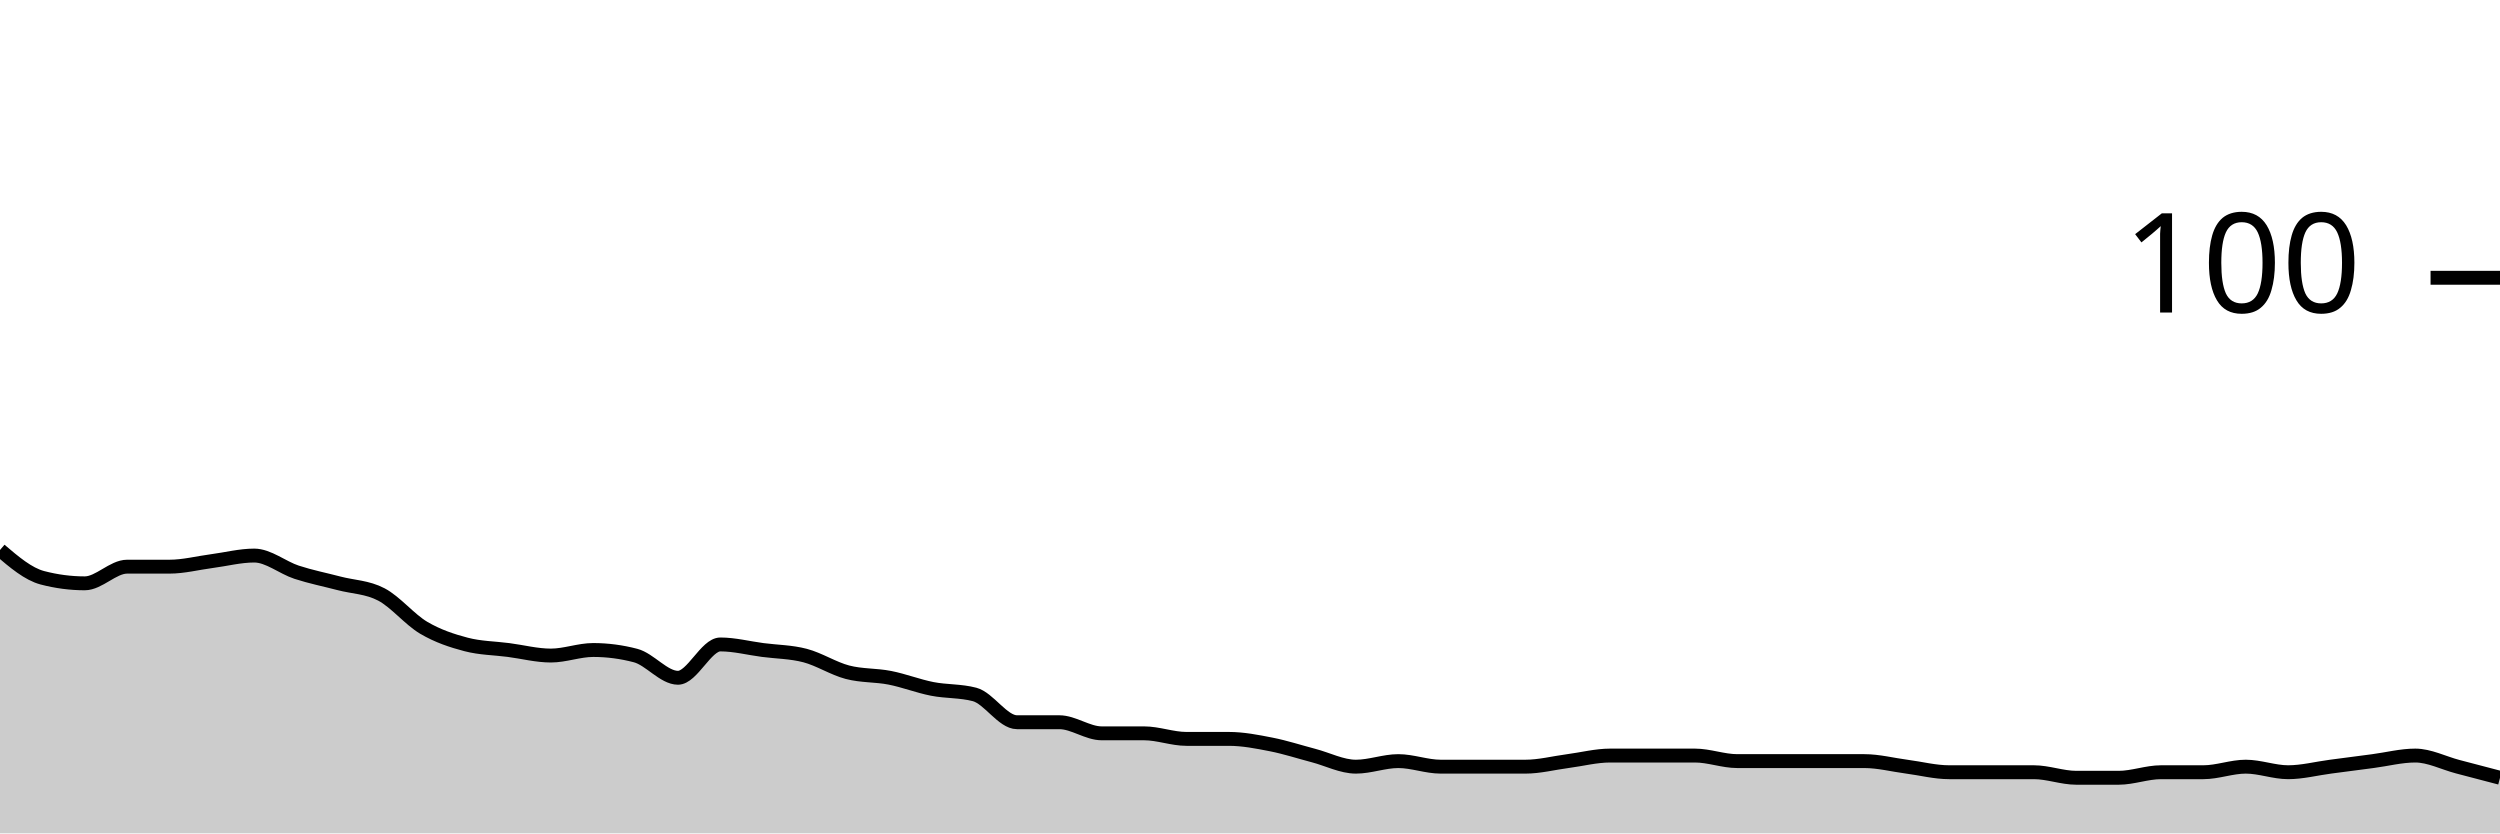
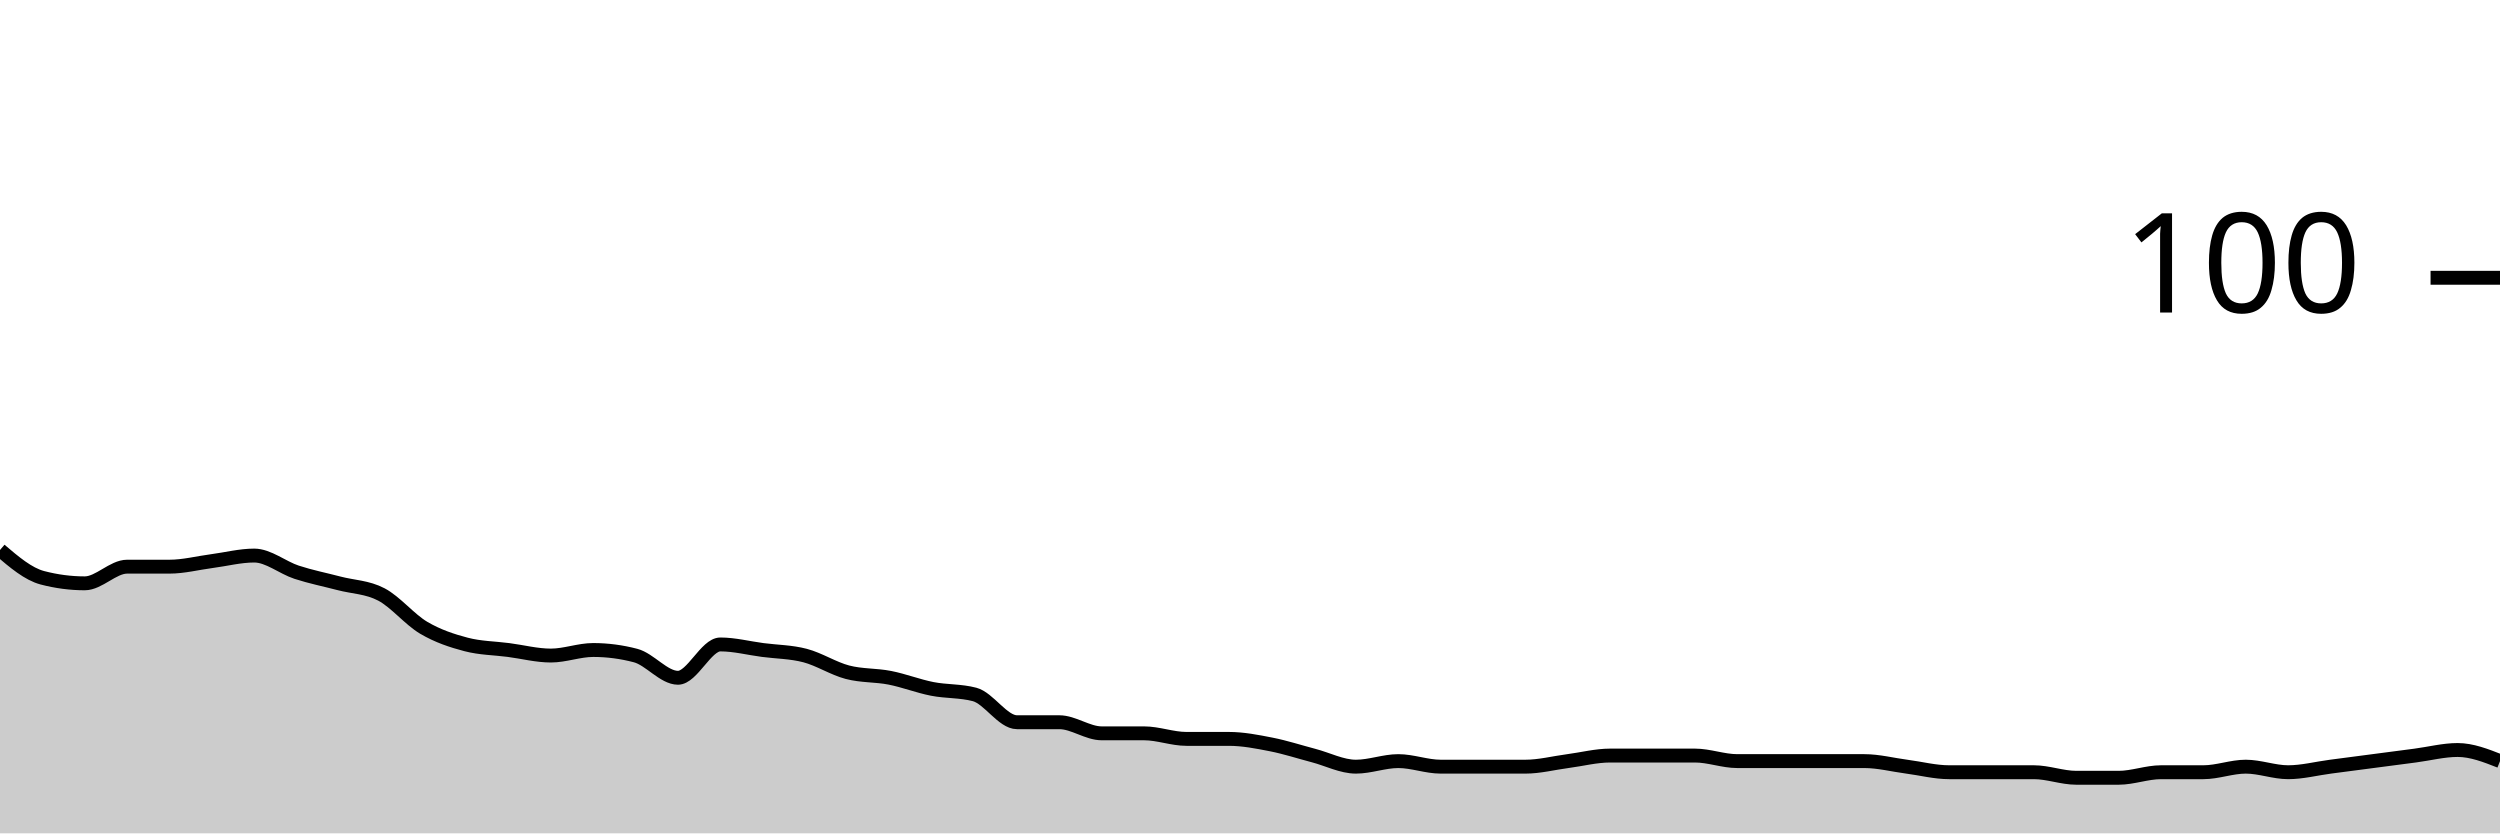
<svg xmlns="http://www.w3.org/2000/svg" viewBox="0 0 180 60">
  <g transform="translate(0,20)">
-     <path class="area" fill="rgba(0, 0, 0, 0.2)" d="M0,19.6C1.017,20.467,2.034,21.333,3.051,21.6C4.068,21.867,5.085,22,6.102,22C7.119,22,8.136,20.8,9.153,20.8C10.169,20.8,11.186,20.8,12.203,20.8C13.22,20.8,14.237,20.533,15.254,20.4C16.271,20.267,17.288,20,18.305,20C19.322,20,20.339,20.867,21.356,21.2C22.373,21.533,23.39,21.733,24.407,22C25.424,22.267,26.441,22.267,27.458,22.8C28.475,23.333,29.492,24.6,30.508,25.2C31.525,25.8,32.542,26.133,33.559,26.4C34.576,26.667,35.593,26.667,36.61,26.8C37.627,26.933,38.644,27.2,39.661,27.2C40.678,27.2,41.695,26.8,42.712,26.8C43.729,26.8,44.746,26.933,45.763,27.2C46.78,27.467,47.797,28.8,48.814,28.8C49.831,28.8,50.847,26.4,51.864,26.4C52.881,26.4,53.898,26.667,54.915,26.8C55.932,26.933,56.949,26.933,57.966,27.2C58.983,27.467,60,28.133,61.017,28.4C62.034,28.667,63.051,28.6,64.068,28.8C65.085,29,66.102,29.4,67.119,29.6C68.136,29.8,69.153,29.733,70.169,30C71.186,30.267,72.203,32,73.22,32C74.237,32,75.254,32,76.271,32C77.288,32,78.305,32.8,79.322,32.8C80.339,32.8,81.356,32.8,82.373,32.8C83.39,32.8,84.407,33.2,85.424,33.2C86.441,33.2,87.458,33.2,88.475,33.2C89.492,33.2,90.508,33.4,91.525,33.6C92.542,33.8,93.559,34.133,94.576,34.4C95.593,34.667,96.61,35.2,97.627,35.2C98.644,35.2,99.661,34.8,100.678,34.8C101.695,34.8,102.712,35.2,103.729,35.2C104.746,35.2,105.763,35.2,106.78,35.2C107.797,35.2,108.814,35.2,109.831,35.2C110.847,35.2,111.864,34.933,112.881,34.8C113.898,34.667,114.915,34.4,115.932,34.4C116.949,34.4,117.966,34.4,118.983,34.4C120,34.4,121.017,34.4,122.034,34.4C123.051,34.4,124.068,34.8,125.085,34.8C126.102,34.8,127.119,34.8,128.136,34.8C129.153,34.8,130.169,34.8,131.186,34.8C132.203,34.8,133.22,34.8,134.237,34.8C135.254,34.8,136.271,35.067,137.288,35.2C138.305,35.333,139.322,35.6,140.339,35.6C141.356,35.6,142.373,35.6,143.39,35.6C144.407,35.6,145.424,35.6,146.441,35.6C147.458,35.6,148.475,36,149.492,36C150.508,36,151.525,36,152.542,36C153.559,36,154.576,35.6,155.593,35.6C156.61,35.6,157.627,35.6,158.644,35.6C159.661,35.6,160.678,35.2,161.695,35.2C162.712,35.2,163.729,35.6,164.746,35.6C165.763,35.6,166.78,35.333,167.797,35.2C168.814,35.067,169.831,34.933,170.847,34.8C171.864,34.667,172.881,34.4,173.898,34.4C174.915,34.4,175.932,34.933,176.949,35.2C177.966,35.467,178.983,35.733,180,36L180,40C178.983,40,177.966,40,176.949,40C175.932,40,174.915,40,173.898,40C172.881,40,171.864,40,170.847,40C169.831,40,168.814,40,167.797,40C166.78,40,165.763,40,164.746,40C163.729,40,162.712,40,161.695,40C160.678,40,159.661,40,158.644,40C157.627,40,156.61,40,155.593,40C154.576,40,153.559,40,152.542,40C151.525,40,150.508,40,149.492,40C148.475,40,147.458,40,146.441,40C145.424,40,144.407,40,143.39,40C142.373,40,141.356,40,140.339,40C139.322,40,138.305,40,137.288,40C136.271,40,135.254,40,134.237,40C133.22,40,132.203,40,131.186,40C130.169,40,129.153,40,128.136,40C127.119,40,126.102,40,125.085,40C124.068,40,123.051,40,122.034,40C121.017,40,120,40,118.983,40C117.966,40,116.949,40,115.932,40C114.915,40,113.898,40,112.881,40C111.864,40,110.847,40,109.831,40C108.814,40,107.797,40,106.78,40C105.763,40,104.746,40,103.729,40C102.712,40,101.695,40,100.678,40C99.661,40,98.644,40,97.627,40C96.61,40,95.593,40,94.576,40C93.559,40,92.542,40,91.525,40C90.508,40,89.492,40,88.475,40C87.458,40,86.441,40,85.424,40C84.407,40,83.39,40,82.373,40C81.356,40,80.339,40,79.322,40C78.305,40,77.288,40,76.271,40C75.254,40,74.237,40,73.22,40C72.203,40,71.186,40,70.169,40C69.153,40,68.136,40,67.119,40C66.102,40,65.085,40,64.068,40C63.051,40,62.034,40,61.017,40C60,40,58.983,40,57.966,40C56.949,40,55.932,40,54.915,40C53.898,40,52.881,40,51.864,40C50.847,40,49.831,40,48.814,40C47.797,40,46.78,40,45.763,40C44.746,40,43.729,40,42.712,40C41.695,40,40.678,40,39.661,40C38.644,40,37.627,40,36.61,40C35.593,40,34.576,40,33.559,40C32.542,40,31.525,40,30.508,40C29.492,40,28.475,40,27.458,40C26.441,40,25.424,40,24.407,40C23.39,40,22.373,40,21.356,40C20.339,40,19.322,40,18.305,40C17.288,40,16.271,40,15.254,40C14.237,40,13.22,40,12.203,40C11.186,40,10.169,40,9.153,40C8.136,40,7.119,40,6.102,40C5.085,40,4.068,40,3.051,40C2.034,40,1.017,40,0,40Z" />
-     <path class="line" stroke="black" fill="none" d="M0,19.6C1.017,20.467,2.034,21.333,3.051,21.6C4.068,21.867,5.085,22,6.102,22C7.119,22,8.136,20.8,9.153,20.8C10.169,20.8,11.186,20.8,12.203,20.8C13.22,20.8,14.237,20.533,15.254,20.4C16.271,20.267,17.288,20,18.305,20C19.322,20,20.339,20.867,21.356,21.2C22.373,21.533,23.39,21.733,24.407,22C25.424,22.267,26.441,22.267,27.458,22.8C28.475,23.333,29.492,24.6,30.508,25.2C31.525,25.8,32.542,26.133,33.559,26.4C34.576,26.667,35.593,26.667,36.61,26.8C37.627,26.933,38.644,27.2,39.661,27.2C40.678,27.2,41.695,26.8,42.712,26.8C43.729,26.8,44.746,26.933,45.763,27.2C46.78,27.467,47.797,28.8,48.814,28.8C49.831,28.8,50.847,26.4,51.864,26.4C52.881,26.4,53.898,26.667,54.915,26.8C55.932,26.933,56.949,26.933,57.966,27.2C58.983,27.467,60,28.133,61.017,28.4C62.034,28.667,63.051,28.6,64.068,28.8C65.085,29,66.102,29.4,67.119,29.6C68.136,29.8,69.153,29.733,70.169,30C71.186,30.267,72.203,32,73.22,32C74.237,32,75.254,32,76.271,32C77.288,32,78.305,32.8,79.322,32.8C80.339,32.8,81.356,32.8,82.373,32.8C83.39,32.8,84.407,33.2,85.424,33.2C86.441,33.2,87.458,33.2,88.475,33.2C89.492,33.2,90.508,33.4,91.525,33.6C92.542,33.8,93.559,34.133,94.576,34.4C95.593,34.667,96.61,35.2,97.627,35.2C98.644,35.2,99.661,34.8,100.678,34.8C101.695,34.8,102.712,35.2,103.729,35.2C104.746,35.2,105.763,35.2,106.78,35.2C107.797,35.2,108.814,35.2,109.831,35.2C110.847,35.2,111.864,34.933,112.881,34.8C113.898,34.667,114.915,34.4,115.932,34.4C116.949,34.4,117.966,34.4,118.983,34.4C120,34.4,121.017,34.4,122.034,34.4C123.051,34.4,124.068,34.8,125.085,34.8C126.102,34.8,127.119,34.8,128.136,34.8C129.153,34.8,130.169,34.8,131.186,34.8C132.203,34.8,133.22,34.8,134.237,34.8C135.254,34.8,136.271,35.067,137.288,35.2C138.305,35.333,139.322,35.6,140.339,35.6C141.356,35.6,142.373,35.6,143.39,35.6C144.407,35.6,145.424,35.6,146.441,35.6C147.458,35.6,148.475,36,149.492,36C150.508,36,151.525,36,152.542,36C153.559,36,154.576,35.6,155.593,35.6C156.61,35.6,157.627,35.6,158.644,35.6C159.661,35.6,160.678,35.2,161.695,35.2C162.712,35.2,163.729,35.6,164.746,35.6C165.763,35.6,166.78,35.333,167.797,35.2C168.814,35.067,169.831,34.933,170.847,34.8C171.864,34.667,172.881,34.4,173.898,34.4C174.915,34.4,175.932,34.933,176.949,35.2C177.966,35.467,178.983,35.733,180,36" />
+     <path class="area" fill="rgba(0, 0, 0, 0.2)" d="M0,19.6C1.017,20.467,2.034,21.333,3.051,21.6C4.068,21.867,5.085,22,6.102,22C7.119,22,8.136,20.8,9.153,20.8C10.169,20.8,11.186,20.8,12.203,20.8C13.22,20.8,14.237,20.533,15.254,20.4C16.271,20.267,17.288,20,18.305,20C19.322,20,20.339,20.867,21.356,21.2C22.373,21.533,23.39,21.733,24.407,22C25.424,22.267,26.441,22.267,27.458,22.8C28.475,23.333,29.492,24.6,30.508,25.2C31.525,25.8,32.542,26.133,33.559,26.4C34.576,26.667,35.593,26.667,36.61,26.8C37.627,26.933,38.644,27.2,39.661,27.2C40.678,27.2,41.695,26.8,42.712,26.8C43.729,26.8,44.746,26.933,45.763,27.2C46.78,27.467,47.797,28.8,48.814,28.8C49.831,28.8,50.847,26.4,51.864,26.4C52.881,26.4,53.898,26.667,54.915,26.8C55.932,26.933,56.949,26.933,57.966,27.2C58.983,27.467,60,28.133,61.017,28.4C62.034,28.667,63.051,28.6,64.068,28.8C65.085,29,66.102,29.4,67.119,29.6C68.136,29.8,69.153,29.733,70.169,30C71.186,30.267,72.203,32,73.22,32C74.237,32,75.254,32,76.271,32C77.288,32,78.305,32.8,79.322,32.8C80.339,32.8,81.356,32.8,82.373,32.8C83.39,32.8,84.407,33.2,85.424,33.2C86.441,33.2,87.458,33.2,88.475,33.2C89.492,33.2,90.508,33.4,91.525,33.6C92.542,33.8,93.559,34.133,94.576,34.4C95.593,34.667,96.61,35.2,97.627,35.2C98.644,35.2,99.661,34.8,100.678,34.8C101.695,34.8,102.712,35.2,103.729,35.2C104.746,35.2,105.763,35.2,106.78,35.2C107.797,35.2,108.814,35.2,109.831,35.2C110.847,35.2,111.864,34.933,112.881,34.8C113.898,34.667,114.915,34.4,115.932,34.4C116.949,34.4,117.966,34.4,118.983,34.4C120,34.4,121.017,34.4,122.034,34.4C123.051,34.4,124.068,34.8,125.085,34.8C126.102,34.8,127.119,34.8,128.136,34.8C129.153,34.8,130.169,34.8,131.186,34.8C132.203,34.8,133.22,34.8,134.237,34.8C135.254,34.8,136.271,35.067,137.288,35.2C138.305,35.333,139.322,35.6,140.339,35.6C141.356,35.6,142.373,35.6,143.39,35.6C144.407,35.6,145.424,35.6,146.441,35.6C147.458,35.6,148.475,36,149.492,36C150.508,36,151.525,36,152.542,36C153.559,36,154.576,35.6,155.593,35.6C156.61,35.6,157.627,35.6,158.644,35.6C159.661,35.6,160.678,35.2,161.695,35.2C162.712,35.2,163.729,35.6,164.746,35.6C165.763,35.6,166.78,35.333,167.797,35.2C168.814,35.067,169.831,34.933,170.847,34.8C171.864,34.667,172.881,34.533,173.898,34.4C174.915,34.267,175.932,34,176.949,34C177.966,34,178.983,34.4,180,34.8L180,40C178.983,40,177.966,40,176.949,40C175.932,40,174.915,40,173.898,40C172.881,40,171.864,40,170.847,40C169.831,40,168.814,40,167.797,40C166.78,40,165.763,40,164.746,40C163.729,40,162.712,40,161.695,40C160.678,40,159.661,40,158.644,40C157.627,40,156.61,40,155.593,40C154.576,40,153.559,40,152.542,40C151.525,40,150.508,40,149.492,40C148.475,40,147.458,40,146.441,40C145.424,40,144.407,40,143.39,40C142.373,40,141.356,40,140.339,40C139.322,40,138.305,40,137.288,40C136.271,40,135.254,40,134.237,40C133.22,40,132.203,40,131.186,40C130.169,40,129.153,40,128.136,40C127.119,40,126.102,40,125.085,40C124.068,40,123.051,40,122.034,40C121.017,40,120,40,118.983,40C117.966,40,116.949,40,115.932,40C114.915,40,113.898,40,112.881,40C111.864,40,110.847,40,109.831,40C108.814,40,107.797,40,106.78,40C105.763,40,104.746,40,103.729,40C102.712,40,101.695,40,100.678,40C99.661,40,98.644,40,97.627,40C96.61,40,95.593,40,94.576,40C93.559,40,92.542,40,91.525,40C90.508,40,89.492,40,88.475,40C87.458,40,86.441,40,85.424,40C84.407,40,83.39,40,82.373,40C81.356,40,80.339,40,79.322,40C78.305,40,77.288,40,76.271,40C75.254,40,74.237,40,73.22,40C72.203,40,71.186,40,70.169,40C69.153,40,68.136,40,67.119,40C66.102,40,65.085,40,64.068,40C63.051,40,62.034,40,61.017,40C60,40,58.983,40,57.966,40C56.949,40,55.932,40,54.915,40C53.898,40,52.881,40,51.864,40C50.847,40,49.831,40,48.814,40C47.797,40,46.78,40,45.763,40C44.746,40,43.729,40,42.712,40C41.695,40,40.678,40,39.661,40C38.644,40,37.627,40,36.61,40C35.593,40,34.576,40,33.559,40C32.542,40,31.525,40,30.508,40C29.492,40,28.475,40,27.458,40C26.441,40,25.424,40,24.407,40C23.39,40,22.373,40,21.356,40C20.339,40,19.322,40,18.305,40C17.288,40,16.271,40,15.254,40C14.237,40,13.22,40,12.203,40C11.186,40,10.169,40,9.153,40C8.136,40,7.119,40,6.102,40C5.085,40,4.068,40,3.051,40C2.034,40,1.017,40,0,40Z" />
+     <path class="line" stroke="black" fill="none" d="M0,19.6C1.017,20.467,2.034,21.333,3.051,21.6C4.068,21.867,5.085,22,6.102,22C7.119,22,8.136,20.8,9.153,20.8C10.169,20.8,11.186,20.8,12.203,20.8C13.22,20.8,14.237,20.533,15.254,20.4C16.271,20.267,17.288,20,18.305,20C19.322,20,20.339,20.867,21.356,21.2C22.373,21.533,23.39,21.733,24.407,22C25.424,22.267,26.441,22.267,27.458,22.8C28.475,23.333,29.492,24.6,30.508,25.2C31.525,25.8,32.542,26.133,33.559,26.4C34.576,26.667,35.593,26.667,36.61,26.8C37.627,26.933,38.644,27.2,39.661,27.2C40.678,27.2,41.695,26.8,42.712,26.8C43.729,26.8,44.746,26.933,45.763,27.2C46.78,27.467,47.797,28.8,48.814,28.8C49.831,28.8,50.847,26.4,51.864,26.4C52.881,26.4,53.898,26.667,54.915,26.8C55.932,26.933,56.949,26.933,57.966,27.2C58.983,27.467,60,28.133,61.017,28.4C62.034,28.667,63.051,28.6,64.068,28.8C65.085,29,66.102,29.4,67.119,29.6C68.136,29.8,69.153,29.733,70.169,30C71.186,30.267,72.203,32,73.22,32C74.237,32,75.254,32,76.271,32C77.288,32,78.305,32.8,79.322,32.8C80.339,32.8,81.356,32.8,82.373,32.8C83.39,32.8,84.407,33.2,85.424,33.2C86.441,33.2,87.458,33.2,88.475,33.2C89.492,33.2,90.508,33.4,91.525,33.6C92.542,33.8,93.559,34.133,94.576,34.4C95.593,34.667,96.61,35.2,97.627,35.2C98.644,35.2,99.661,34.8,100.678,34.8C101.695,34.8,102.712,35.2,103.729,35.2C104.746,35.2,105.763,35.2,106.78,35.2C107.797,35.2,108.814,35.2,109.831,35.2C110.847,35.2,111.864,34.933,112.881,34.8C113.898,34.667,114.915,34.4,115.932,34.4C116.949,34.4,117.966,34.4,118.983,34.4C120,34.4,121.017,34.4,122.034,34.4C123.051,34.4,124.068,34.8,125.085,34.8C126.102,34.8,127.119,34.8,128.136,34.8C129.153,34.8,130.169,34.8,131.186,34.8C132.203,34.8,133.22,34.8,134.237,34.8C135.254,34.8,136.271,35.067,137.288,35.2C138.305,35.333,139.322,35.6,140.339,35.6C141.356,35.6,142.373,35.6,143.39,35.6C144.407,35.6,145.424,35.6,146.441,35.6C147.458,35.6,148.475,36,149.492,36C150.508,36,151.525,36,152.542,36C153.559,36,154.576,35.6,155.593,35.6C156.61,35.6,157.627,35.6,158.644,35.6C159.661,35.6,160.678,35.2,161.695,35.2C162.712,35.2,163.729,35.6,164.746,35.6C165.763,35.6,166.78,35.333,167.797,35.2C168.814,35.067,169.831,34.933,170.847,34.8C171.864,34.667,172.881,34.533,173.898,34.4C174.915,34.267,175.932,34,176.949,34C177.966,34,178.983,34.4,180,34.8" />
    <path class="axis-ceiling" stroke-width="1" stroke="black" fill="none" d="M175,0L180,0" />
    <text class="axis-ceiling-label" font-family="sans-serif" text-anchor="end" font-size="10px" x="170" y="2.5">100</text>
  </g>
</svg>
